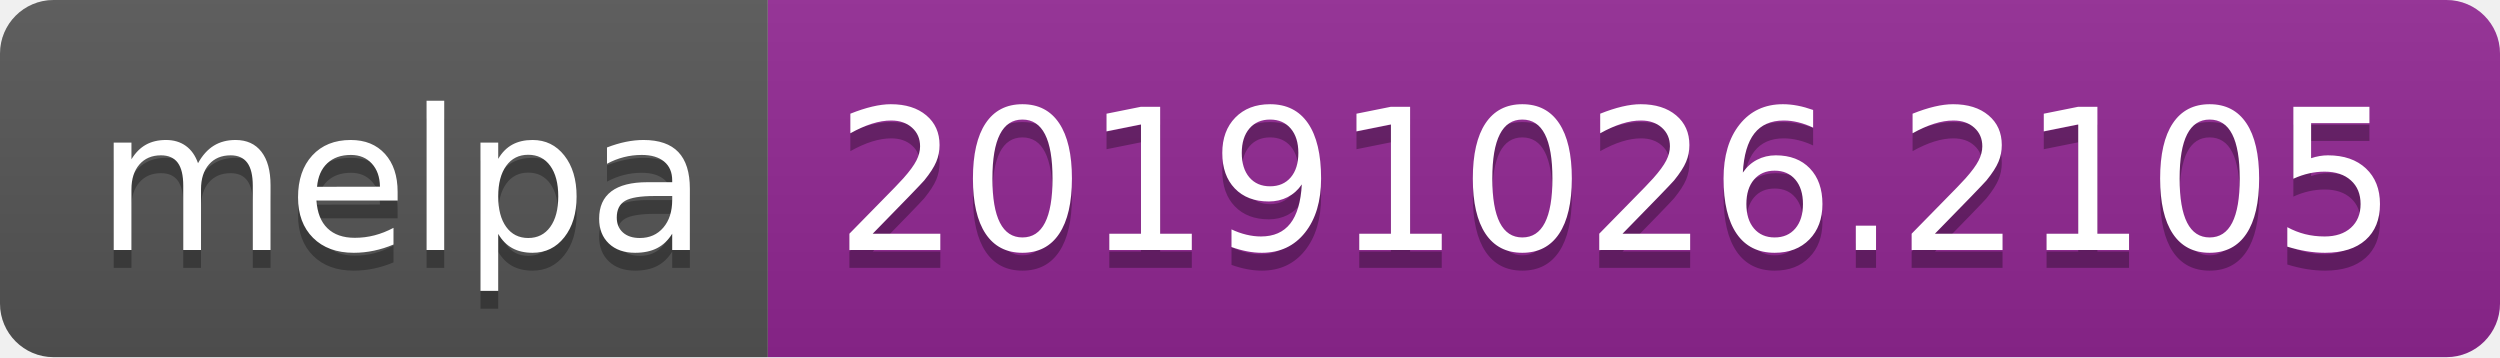
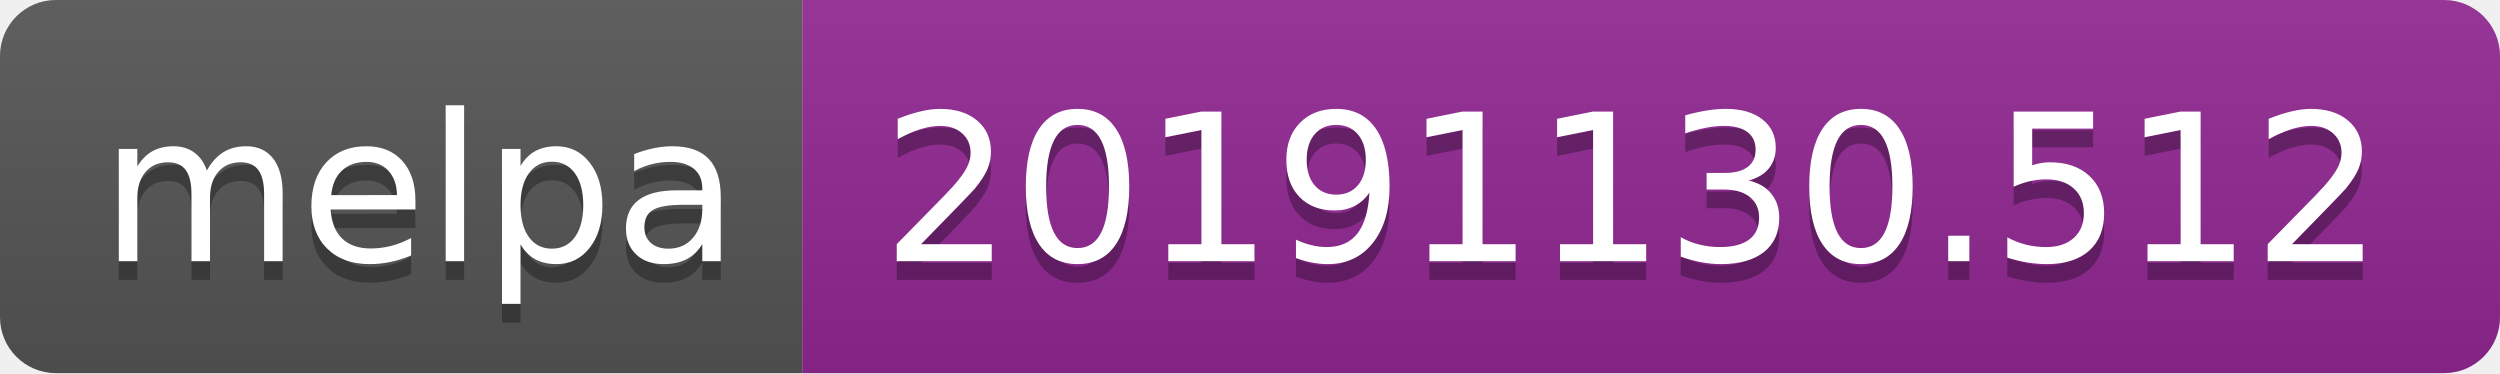
- <svg xmlns="http://www.w3.org/2000/svg" width="140" height="20">
+ <svg xmlns="http://www.w3.org/2000/svg" width="134" height="20">
  <linearGradient id="b" x2="0" y2="100%">
    <stop offset="0" stop-color="#bbb" stop-opacity=".1" />
    <stop offset="1" stop-opacity=".1" />
  </linearGradient>
  <clipPath id="a">
-     <rect width="140" height="20" rx="3" fill="#fff" />
+     <rect width="134" height="20" rx="3" fill="#fff" />
  </clipPath>
  <g clip-path="url(#a)">
    <path fill="#555" d="M0 0h43v20H0z" />
-     <path fill="#922793" d="M43 0h97v20H43z" />
-     <path fill="url(#b)" d="M0 0h140v20H0z" />
+     <path fill="#922793" d="M43 0h91v20H43z" />
+     <path fill="url(#b)" d="M0 0h134v20H0z" />
  </g>
  <g fill="#fff" text-anchor="middle" font-family="DejaVu Sans,Verdana,Geneva,sans-serif" font-size="110">
    <text x="225" y="150" fill="#010101" fill-opacity=".3" transform="scale(.1)" textLength="330">melpa</text>
    <text x="225" y="140" transform="scale(.1)" textLength="330">melpa</text>
-     <text x="905" y="150" fill="#010101" fill-opacity=".3" transform="scale(.1)" textLength="870">20191026.2105</text>
-     <text x="905" y="140" transform="scale(.1)" textLength="870">20191026.2105</text>
+     <text x="875" y="150" fill="#010101" fill-opacity=".3" transform="scale(.1)" textLength="810">20191130.512</text>
+     <text x="875" y="140" transform="scale(.1)" textLength="810">20191130.512</text>
  </g>
</svg>
